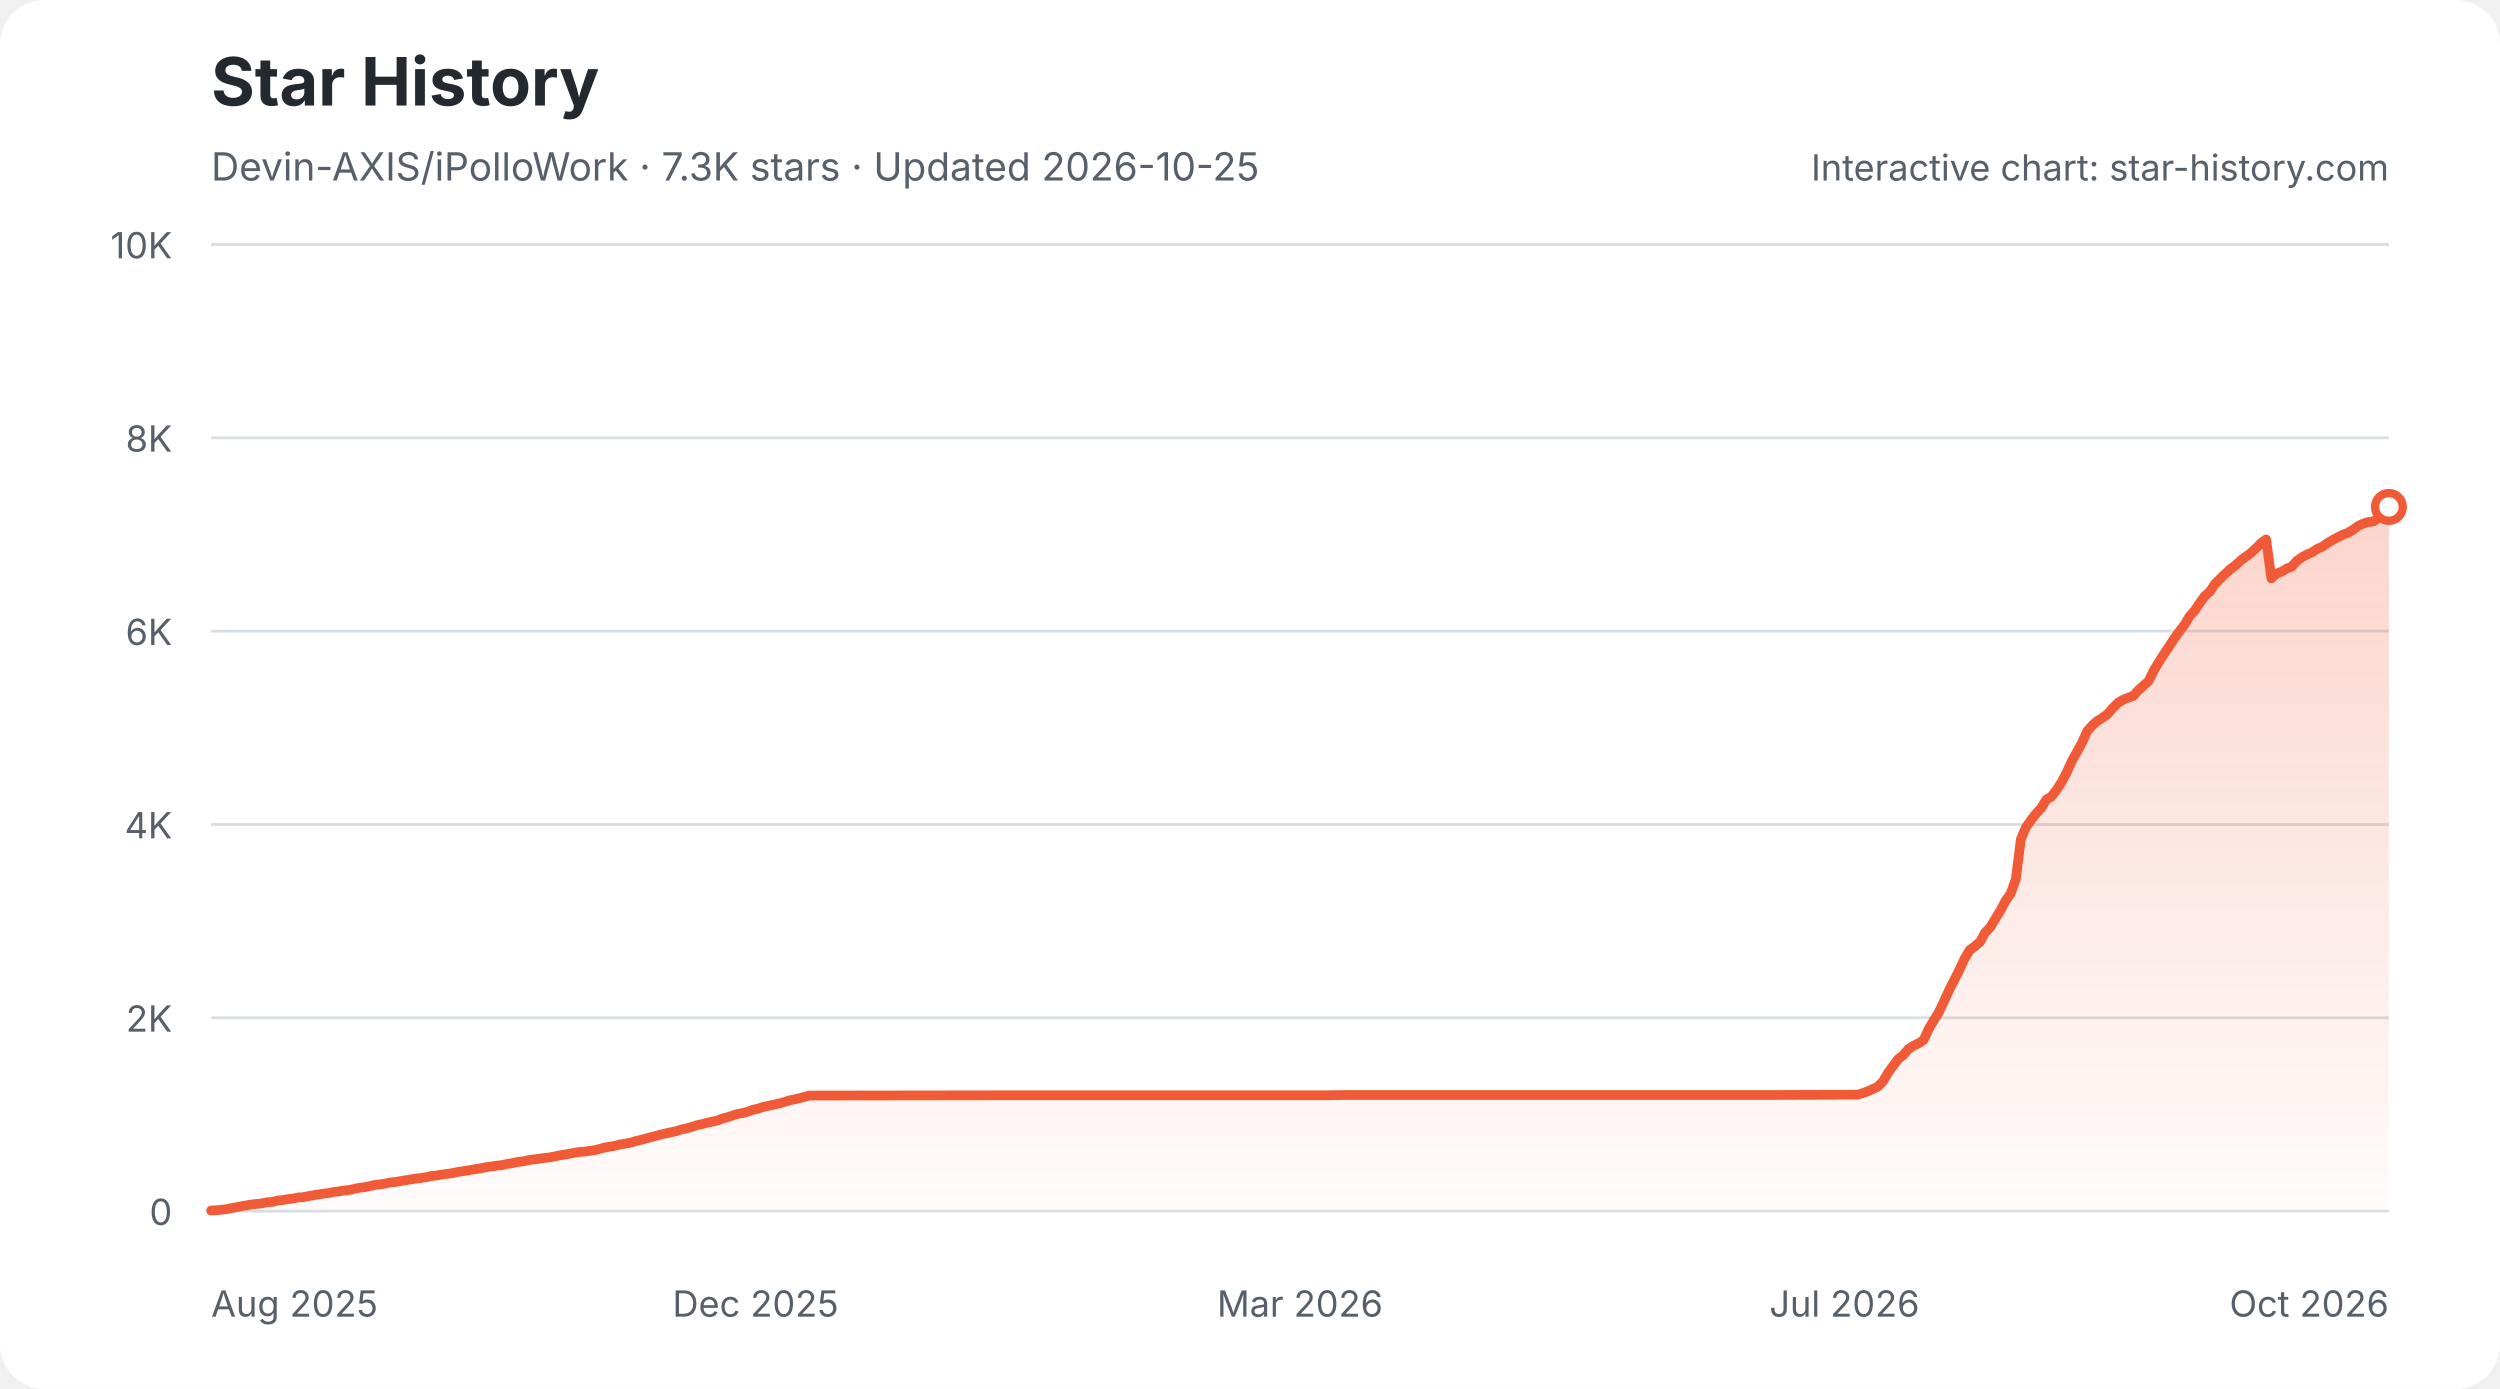
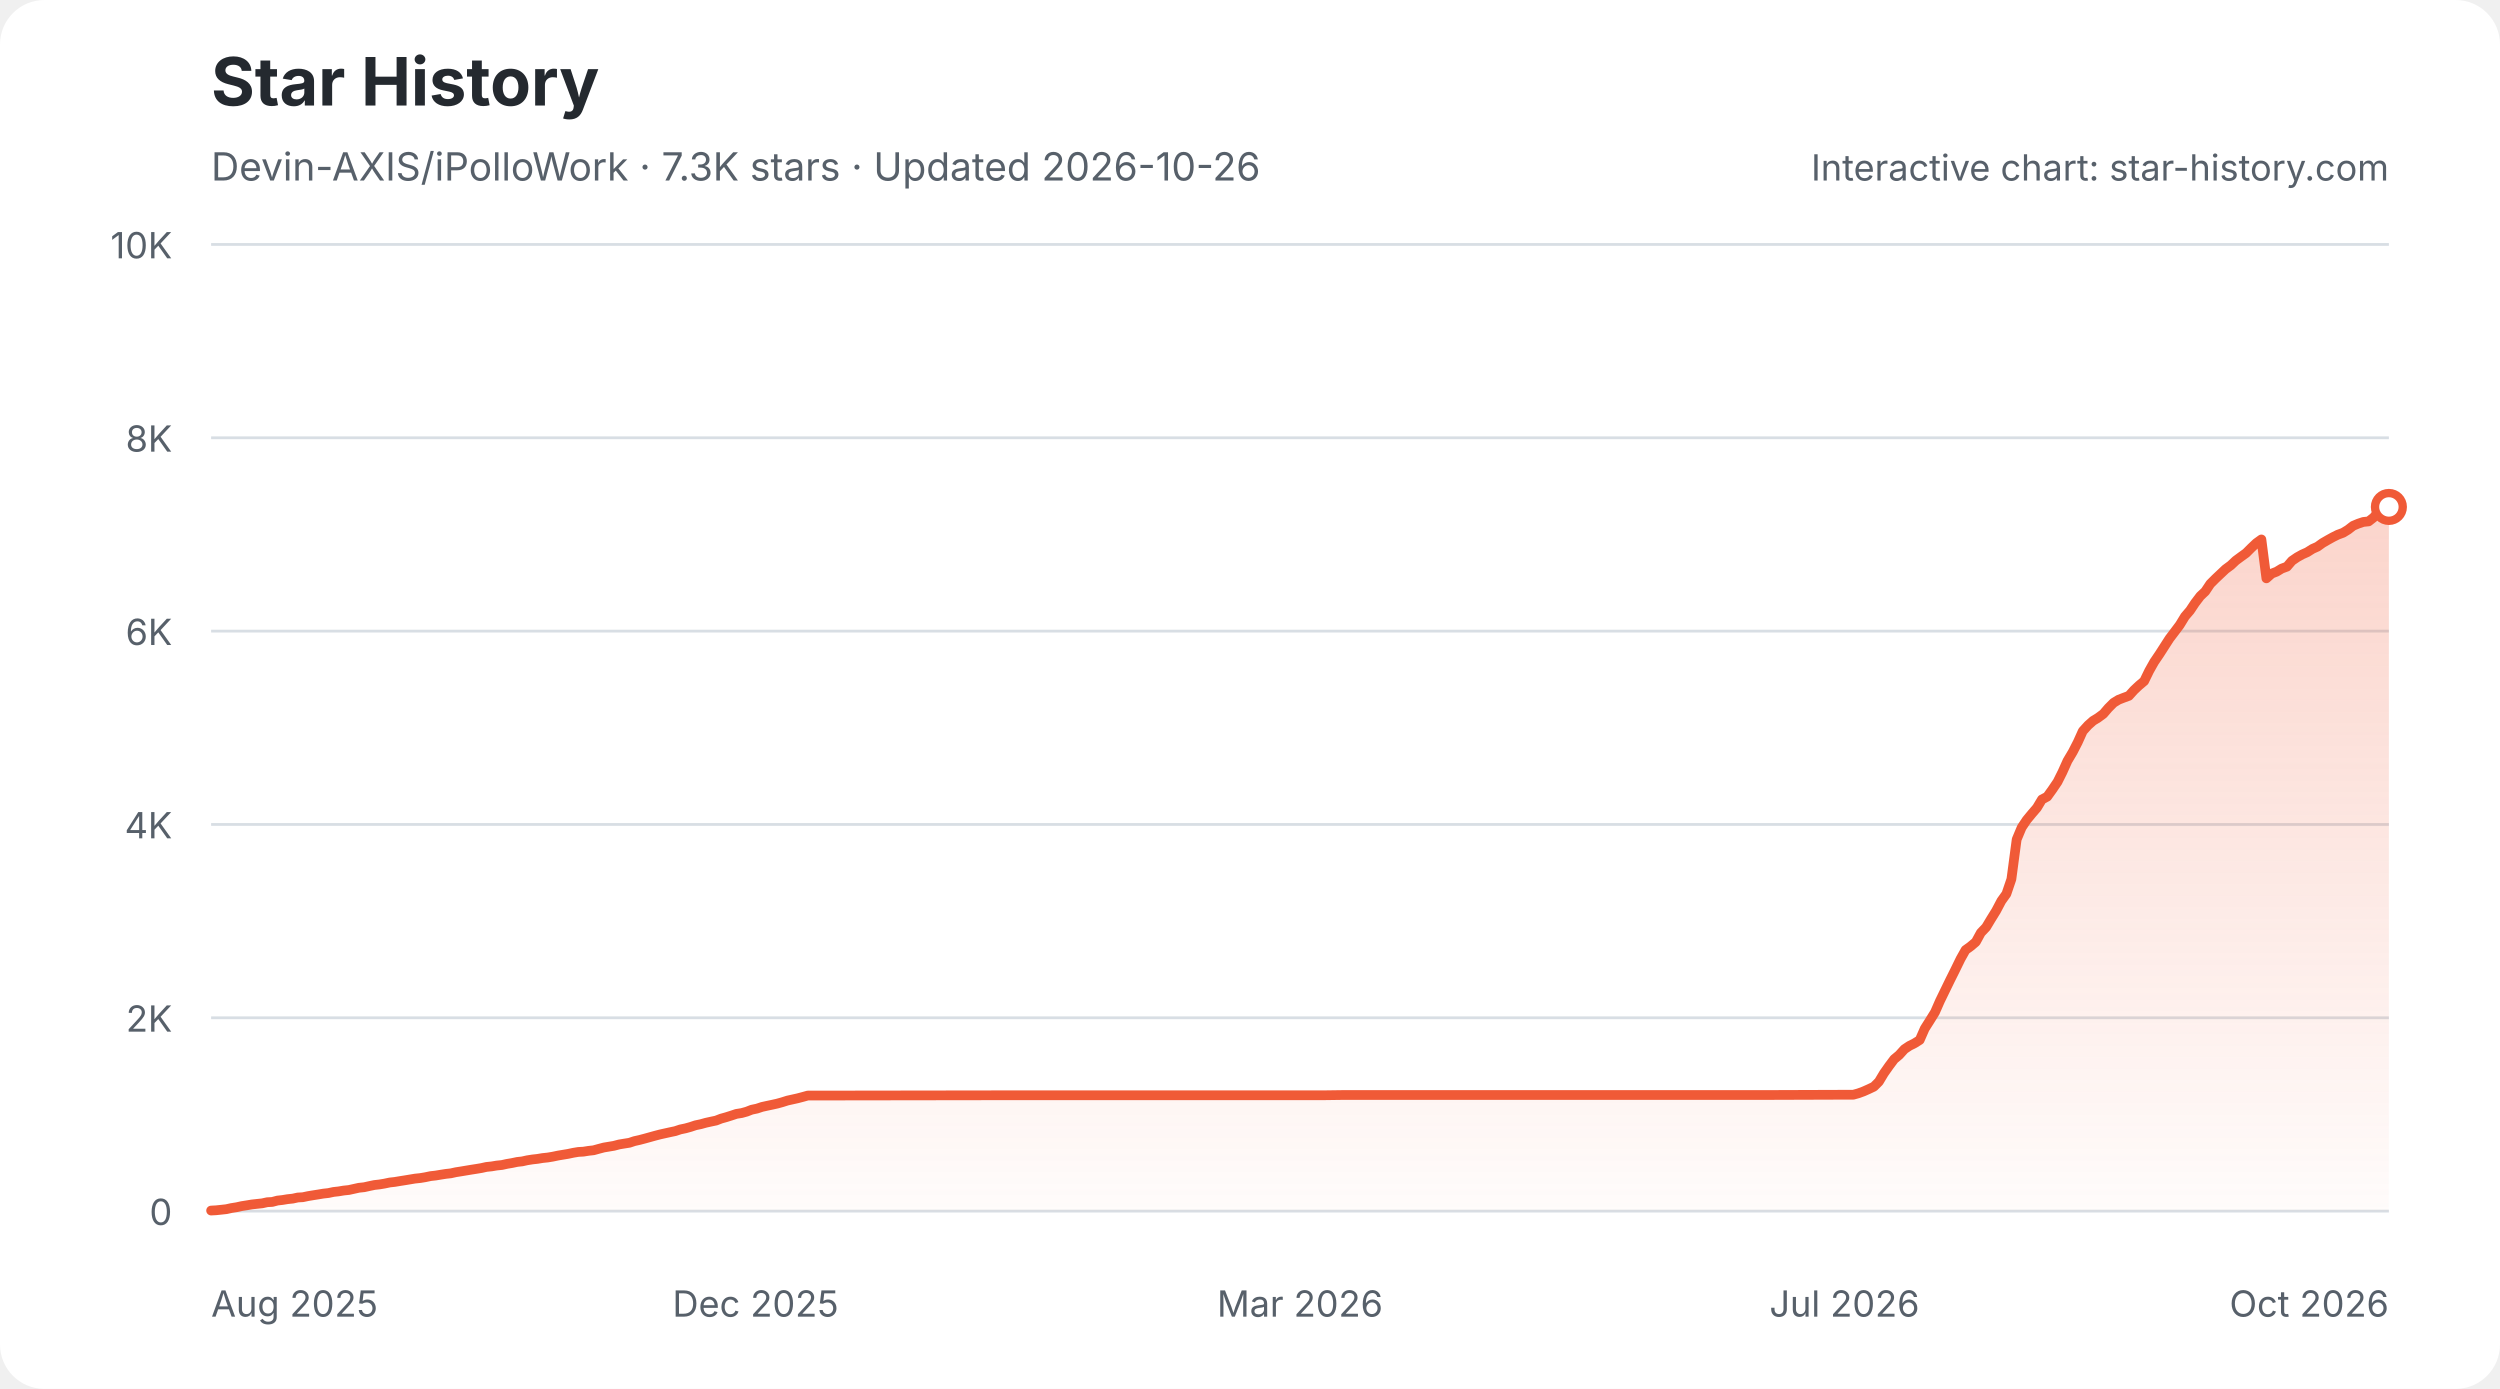
<svg xmlns="http://www.w3.org/2000/svg" width="900" height="500" viewBox="0 0 900 500" role="img" aria-labelledby="star-history-light-title star-history-light-description">
  <defs>
    <linearGradient id="star-history-light-fill" x1="0" x2="0" y1="0" y2="1">
      <stop offset="0%" stop-color="#f05a37" stop-opacity="0.26" />
      <stop offset="100%" stop-color="#f05a37" stop-opacity="0.02" />
    </linearGradient>
  </defs>
  <rect width="900" height="500" rx="16" fill="#ffffff" />
  <text x="76" y="38" fill="#24292f" font-family="-apple-system,BlinkMacSystemFont,'Segoe UI',sans-serif" font-size="24" font-weight="700">Star History</text>
-   <text x="76" y="65" fill="#57606a" font-family="-apple-system,BlinkMacSystemFont,'Segoe UI',sans-serif" font-size="14">Devin-AXIS/iPolloWork · 7.3K stars · Updated 2026-10-25</text>
+   <text x="76" y="65" fill="#57606a" font-family="-apple-system,BlinkMacSystemFont,'Segoe UI',sans-serif" font-size="14">Devin-AXIS/iPolloWork · 7.3K stars · Updated 2026-10-26</text>
  <g font-family="-apple-system,BlinkMacSystemFont,'Segoe UI',sans-serif">
    <line x1="76" y1="436.0" x2="860" y2="436.0" stroke="#d8dee4" stroke-width="1" />
    <text x="62" y="441.0" fill="#57606a" font-size="13" text-anchor="end">0</text>
    <line x1="76" y1="366.4" x2="860" y2="366.4" stroke="#d8dee4" stroke-width="1" />
    <text x="62" y="371.4" fill="#57606a" font-size="13" text-anchor="end">2K</text>
    <line x1="76" y1="296.8" x2="860" y2="296.8" stroke="#d8dee4" stroke-width="1" />
    <text x="62" y="301.8" fill="#57606a" font-size="13" text-anchor="end">4K</text>
    <line x1="76" y1="227.2" x2="860" y2="227.2" stroke="#d8dee4" stroke-width="1" />
    <text x="62" y="232.2" fill="#57606a" font-size="13" text-anchor="end">6K</text>
    <line x1="76" y1="157.6" x2="860" y2="157.6" stroke="#d8dee4" stroke-width="1" />
    <text x="62" y="162.6" fill="#57606a" font-size="13" text-anchor="end">8K</text>
    <line x1="76" y1="88.0" x2="860" y2="88.0" stroke="#d8dee4" stroke-width="1" />
    <text x="62" y="93.0" fill="#57606a" font-size="13" text-anchor="end">10K</text>
    <text x="76.0" y="474" fill="#57606a" font-size="13" text-anchor="start">Aug 2025</text>
    <text x="272.0" y="474" fill="#57606a" font-size="13" text-anchor="middle">Dec 2025</text>
    <text x="468.0" y="474" fill="#57606a" font-size="13" text-anchor="middle">Mar 2026</text>
    <text x="664.0" y="474" fill="#57606a" font-size="13" text-anchor="middle">Jul 2026</text>
    <text x="860.0" y="474" fill="#57606a" font-size="13" text-anchor="end">Oct 2026</text>
-     <path d="M76.0 435.8 L77.8 435.7 L79.7 435.5 L81.5 435.3 L83.4 434.9 L85.2 434.6 L87.0 434.2 L88.9 433.9 L90.7 433.6 L92.6 433.4 L94.4 433.2 L96.2 432.8 L98.1 432.7 L99.9 432.2 L101.8 432.0 L103.6 431.7 L105.4 431.5 L107.3 431.1 L109.1 431.0 L111.0 430.6 L112.8 430.3 L114.6 430.0 L116.5 429.7 L118.3 429.5 L120.2 429.1 L122.0 428.9 L123.8 428.6 L125.7 428.4 L127.5 428.0 L129.4 427.6 L131.2 427.4 L133.1 427.0 L134.9 426.6 L136.7 426.4 L138.6 426.1 L140.4 425.7 L142.3 425.5 L144.1 425.2 L145.9 424.9 L147.8 424.6 L149.6 424.3 L151.5 424.1 L153.3 423.8 L155.1 423.4 L157.0 423.2 L158.8 422.9 L160.7 422.6 L162.5 422.4 L164.3 422.0 L166.2 421.7 L168.0 421.4 L169.9 421.1 L171.7 420.8 L173.5 420.5 L175.4 420.1 L177.2 419.9 L179.1 419.6 L180.9 419.4 L182.7 419.0 L184.6 418.7 L186.4 418.3 L188.3 418.1 L190.1 417.7 L191.9 417.4 L193.8 417.2 L195.6 416.9 L197.5 416.7 L199.3 416.4 L201.1 416.0 L203.0 415.7 L204.8 415.4 L206.7 415.0 L208.5 414.7 L210.3 414.6 L212.2 414.3 L214.0 414.1 L215.9 413.6 L217.7 413.1 L219.5 412.8 L221.4 412.5 L223.2 412.0 L225.1 411.7 L226.9 411.4 L228.8 410.8 L230.6 410.4 L232.4 409.9 L234.3 409.4 L236.1 408.9 L238.0 408.4 L239.8 408.0 L241.6 407.6 L243.5 407.2 L245.3 406.6 L247.2 406.2 L249.0 405.7 L250.8 405.1 L252.7 404.7 L254.5 404.2 L256.4 403.8 L258.2 403.4 L260.0 402.7 L261.9 402.2 L263.7 401.6 L265.6 401.0 L267.4 400.7 L269.2 400.2 L271.1 399.5 L272.9 399.1 L274.8 398.5 L276.6 398.1 L278.4 397.7 L280.3 397.3 L282.1 396.8 L284.0 396.2 L285.8 395.8 L287.6 395.4 L289.5 394.9 L291.3 394.4 L293.2 394.4 L361.3 394.3 L370.5 394.3 L477.2 394.3 L484.6 394.2 L537.9 394.2 L637.3 394.2 L666.8 394.1 L668.6 394.1 L670.4 393.6 L672.3 392.9 L674.1 392.1 L676.0 391.2 L677.8 389.4 L679.6 386.4 L681.5 383.7 L683.3 381.3 L685.2 379.8 L687.0 377.7 L688.8 376.5 L690.7 375.6 L692.5 374.4 L694.4 370.3 L696.2 367.3 L698.0 364.4 L699.9 360.3 L701.7 356.4 L703.6 352.7 L705.4 349.1 L707.2 345.2 L709.1 342.0 L710.9 340.7 L712.8 339.1 L714.6 335.8 L716.5 333.8 L718.3 330.8 L720.1 327.9 L722.0 324.3 L723.8 321.8 L725.7 316.5 L727.5 302.2 L729.3 297.9 L731.2 295.2 L733.0 292.9 L734.9 290.8 L736.7 287.8 L738.5 286.8 L740.4 284.3 L742.2 281.5 L744.1 277.9 L745.9 273.9 L747.7 270.7 L749.6 267.2 L751.4 263.2 L753.3 261.1 L755.1 259.5 L756.9 258.4 L758.8 257.0 L760.6 254.9 L762.5 253.0 L764.3 251.9 L766.1 251.2 L768.0 250.5 L769.8 248.5 L771.7 246.8 L773.5 245.2 L775.3 241.5 L777.2 238.3 L779.0 235.5 L780.9 232.7 L782.7 229.9 L784.5 227.4 L786.4 225.0 L788.2 221.9 L790.1 219.8 L791.9 217.1 L793.7 214.6 L795.6 212.9 L797.4 210.2 L799.3 208.3 L801.1 206.6 L802.9 204.9 L804.8 203.5 L806.6 201.8 L808.5 200.4 L810.3 199.1 L812.2 197.3 L814.0 195.5 L815.8 194.2 L817.7 208.2 L819.5 206.5 L821.4 205.8 L823.2 204.7 L825.0 204.0 L826.9 201.9 L828.7 200.6 L830.6 199.6 L832.4 198.8 L834.2 197.6 L836.1 196.8 L837.9 195.5 L839.8 194.4 L841.6 193.4 L843.4 192.5 L845.3 191.8 L847.1 190.7 L849.0 189.3 L850.8 188.5 L852.6 187.9 L854.5 187.7 L856.3 186.3 L858.2 184.2 L860.0 182.5 L860.0 436 L76.0 436 Z" fill="url(#star-history-light-fill)" />
-     <path d="M76.0 435.8 L77.8 435.7 L79.7 435.5 L81.5 435.3 L83.4 434.9 L85.2 434.6 L87.0 434.2 L88.9 433.9 L90.7 433.6 L92.6 433.4 L94.4 433.2 L96.2 432.8 L98.1 432.7 L99.9 432.2 L101.8 432.0 L103.6 431.7 L105.4 431.5 L107.3 431.1 L109.1 431.0 L111.0 430.6 L112.8 430.3 L114.6 430.0 L116.5 429.7 L118.3 429.5 L120.2 429.1 L122.0 428.9 L123.8 428.6 L125.7 428.4 L127.5 428.0 L129.4 427.6 L131.2 427.4 L133.1 427.0 L134.9 426.6 L136.7 426.4 L138.6 426.1 L140.4 425.7 L142.3 425.5 L144.1 425.2 L145.9 424.9 L147.8 424.6 L149.6 424.3 L151.5 424.1 L153.3 423.8 L155.1 423.4 L157.0 423.2 L158.8 422.9 L160.7 422.6 L162.5 422.4 L164.3 422.0 L166.2 421.7 L168.0 421.4 L169.9 421.1 L171.7 420.8 L173.5 420.5 L175.4 420.1 L177.2 419.9 L179.1 419.6 L180.9 419.4 L182.7 419.0 L184.6 418.7 L186.4 418.3 L188.3 418.1 L190.1 417.7 L191.9 417.4 L193.8 417.2 L195.6 416.9 L197.5 416.7 L199.3 416.4 L201.1 416.0 L203.0 415.7 L204.8 415.4 L206.7 415.0 L208.5 414.7 L210.3 414.6 L212.2 414.3 L214.0 414.1 L215.9 413.6 L217.7 413.1 L219.5 412.8 L221.4 412.5 L223.2 412.0 L225.1 411.7 L226.9 411.4 L228.8 410.8 L230.6 410.4 L232.4 409.9 L234.3 409.4 L236.1 408.9 L238.0 408.4 L239.8 408.0 L241.6 407.6 L243.5 407.2 L245.3 406.6 L247.2 406.2 L249.0 405.7 L250.8 405.1 L252.7 404.7 L254.5 404.2 L256.4 403.8 L258.2 403.4 L260.0 402.7 L261.9 402.2 L263.7 401.6 L265.6 401.0 L267.4 400.7 L269.2 400.2 L271.1 399.5 L272.9 399.1 L274.8 398.5 L276.6 398.1 L278.4 397.7 L280.3 397.3 L282.1 396.8 L284.0 396.2 L285.8 395.8 L287.6 395.4 L289.5 394.9 L291.3 394.4 L293.2 394.4 L361.3 394.3 L370.5 394.3 L477.2 394.3 L484.6 394.2 L537.9 394.2 L637.3 394.2 L666.8 394.1 L668.6 394.1 L670.4 393.6 L672.3 392.9 L674.1 392.1 L676.0 391.2 L677.8 389.4 L679.6 386.4 L681.5 383.7 L683.3 381.3 L685.2 379.8 L687.0 377.7 L688.8 376.5 L690.7 375.6 L692.5 374.4 L694.4 370.3 L696.2 367.3 L698.0 364.4 L699.9 360.3 L701.7 356.4 L703.6 352.7 L705.4 349.1 L707.2 345.2 L709.1 342.0 L710.9 340.7 L712.8 339.1 L714.6 335.8 L716.5 333.8 L718.3 330.8 L720.1 327.9 L722.0 324.3 L723.8 321.8 L725.7 316.5 L727.5 302.2 L729.3 297.9 L731.2 295.2 L733.0 292.9 L734.9 290.8 L736.7 287.8 L738.5 286.8 L740.4 284.3 L742.2 281.5 L744.1 277.9 L745.9 273.9 L747.7 270.7 L749.6 267.2 L751.4 263.2 L753.3 261.1 L755.1 259.5 L756.9 258.4 L758.8 257.0 L760.6 254.9 L762.5 253.0 L764.3 251.9 L766.1 251.2 L768.0 250.5 L769.8 248.5 L771.7 246.8 L773.5 245.2 L775.3 241.5 L777.2 238.3 L779.0 235.5 L780.9 232.7 L782.7 229.9 L784.5 227.4 L786.4 225.0 L788.2 221.9 L790.1 219.8 L791.9 217.1 L793.7 214.6 L795.6 212.9 L797.4 210.2 L799.3 208.3 L801.1 206.6 L802.9 204.9 L804.8 203.5 L806.6 201.8 L808.5 200.4 L810.3 199.1 L812.2 197.3 L814.0 195.5 L815.8 194.2 L817.7 208.2 L819.5 206.5 L821.4 205.8 L823.2 204.7 L825.0 204.0 L826.9 201.9 L828.7 200.6 L830.6 199.6 L832.4 198.8 L834.2 197.6 L836.1 196.8 L837.9 195.5 L839.8 194.4 L841.6 193.4 L843.4 192.5 L845.3 191.8 L847.1 190.7 L849.0 189.3 L850.8 188.5 L852.6 187.9 L854.5 187.7 L856.3 186.3 L858.2 184.2 L860.0 182.5" fill="none" stroke="#f05a37" stroke-width="3.5" stroke-linecap="round" stroke-linejoin="round" />
+     <path d="M76.0 435.8 L77.8 435.7 L79.7 435.5 L81.5 435.3 L83.3 434.9 L85.2 434.6 L87.0 434.2 L88.9 433.9 L90.7 433.6 L92.5 433.4 L94.4 433.2 L96.2 432.8 L98.0 432.7 L99.9 432.2 L101.7 432.0 L103.5 431.7 L105.4 431.5 L107.2 431.1 L109.0 431.0 L110.9 430.6 L112.7 430.3 L114.6 430.0 L116.4 429.7 L118.2 429.5 L120.1 429.1 L121.9 428.9 L123.7 428.6 L125.6 428.4 L127.4 428.0 L129.2 427.6 L131.1 427.4 L132.9 427.0 L134.8 426.6 L136.6 426.4 L138.4 426.1 L140.3 425.7 L142.1 425.5 L143.9 425.2 L145.8 424.9 L147.6 424.6 L149.4 424.3 L151.3 424.1 L153.1 423.8 L155.0 423.4 L156.8 423.2 L158.6 422.9 L160.5 422.6 L162.3 422.4 L164.1 422.0 L166.0 421.7 L167.8 421.4 L169.6 421.1 L171.5 420.8 L173.3 420.5 L175.1 420.1 L177.0 419.9 L178.8 419.6 L180.7 419.4 L182.5 419.0 L184.3 418.7 L186.2 418.3 L188.0 418.1 L189.8 417.7 L191.7 417.4 L193.5 417.2 L195.3 416.9 L197.2 416.7 L199.0 416.4 L200.9 416.0 L202.7 415.7 L204.5 415.4 L206.4 415.0 L208.2 414.7 L210.0 414.6 L211.9 414.3 L213.7 414.1 L215.5 413.6 L217.4 413.1 L219.2 412.8 L221.0 412.5 L222.9 412.0 L224.7 411.7 L226.6 411.4 L228.4 410.8 L230.2 410.4 L232.1 409.9 L233.9 409.4 L235.7 408.9 L237.6 408.4 L239.4 408.0 L241.2 407.6 L243.1 407.2 L244.9 406.6 L246.8 406.2 L248.6 405.7 L250.4 405.1 L252.3 404.7 L254.1 404.2 L255.9 403.8 L257.8 403.4 L259.6 402.7 L261.4 402.2 L263.3 401.6 L265.1 401.0 L267.0 400.7 L268.8 400.2 L270.6 399.5 L272.5 399.1 L274.3 398.5 L276.1 398.1 L278.0 397.7 L279.8 397.3 L281.6 396.8 L283.5 396.2 L285.3 395.8 L287.1 395.4 L289.0 394.9 L290.8 394.4 L292.7 394.4 L360.6 394.3 L369.8 394.3 L476.3 394.3 L483.6 394.2 L536.9 394.2 L636.0 394.2 L665.4 394.1 L667.2 394.1 L669.0 393.6 L670.9 392.9 L672.7 392.1 L674.6 391.2 L676.4 389.4 L678.2 386.4 L680.1 383.7 L681.9 381.3 L683.7 379.8 L685.6 377.7 L687.4 376.5 L689.2 375.6 L691.1 374.4 L692.9 370.3 L694.8 367.3 L696.6 364.4 L698.4 360.3 L700.3 356.4 L702.1 352.7 L703.9 349.1 L705.8 345.2 L707.6 342.0 L709.4 340.7 L711.3 339.1 L713.1 335.8 L715.0 333.8 L716.8 330.8 L718.6 327.9 L720.5 324.3 L722.3 321.8 L724.1 316.5 L726.0 302.2 L727.8 297.9 L729.6 295.2 L731.5 292.9 L733.3 290.8 L735.1 287.8 L737.0 286.8 L738.8 284.3 L740.7 281.5 L742.5 277.9 L744.3 273.9 L746.2 270.7 L748.0 267.2 L749.8 263.2 L751.7 261.1 L753.5 259.5 L755.3 258.4 L757.2 257.0 L759.0 254.9 L760.9 253.0 L762.7 251.9 L764.5 251.2 L766.4 250.5 L768.2 248.5 L770.0 246.8 L771.9 245.2 L773.7 241.5 L775.5 238.3 L777.4 235.5 L779.2 232.7 L781.0 229.9 L782.9 227.4 L784.7 225.0 L786.6 221.9 L788.4 219.8 L790.2 217.1 L792.1 214.6 L793.9 212.9 L795.7 210.2 L797.6 208.3 L799.4 206.6 L801.2 204.9 L803.1 203.5 L804.9 201.8 L806.8 200.4 L808.6 199.1 L810.4 197.3 L812.3 195.5 L814.1 194.2 L815.9 208.2 L817.8 206.5 L819.6 205.8 L821.4 204.7 L823.3 204.0 L825.1 201.9 L827.0 200.6 L828.8 199.6 L830.6 198.8 L832.5 197.6 L834.3 196.8 L836.1 195.5 L838.0 194.4 L839.8 193.4 L841.6 192.5 L843.5 191.8 L845.3 190.7 L847.1 189.3 L849.0 188.5 L850.8 187.9 L852.7 187.7 L854.5 186.3 L856.3 184.2 L858.2 182.5 L860.0 182.5 L860.0 436 L76.0 436 Z" fill="url(#star-history-light-fill)" />
+     <path d="M76.0 435.8 L77.8 435.7 L79.7 435.5 L81.5 435.3 L83.3 434.9 L85.2 434.6 L87.0 434.2 L88.9 433.9 L90.7 433.6 L92.5 433.4 L94.4 433.2 L96.2 432.8 L98.0 432.7 L99.9 432.2 L101.7 432.0 L103.5 431.7 L105.4 431.5 L107.2 431.1 L109.0 431.0 L110.9 430.6 L112.7 430.3 L114.6 430.0 L116.4 429.7 L118.2 429.5 L120.1 429.1 L121.9 428.9 L123.7 428.6 L125.6 428.4 L127.4 428.0 L129.2 427.6 L131.1 427.4 L132.9 427.0 L134.8 426.6 L136.6 426.4 L138.4 426.1 L140.3 425.7 L142.1 425.5 L143.9 425.2 L145.8 424.9 L147.6 424.6 L149.4 424.3 L151.3 424.1 L153.1 423.8 L155.0 423.4 L156.8 423.2 L158.6 422.9 L160.5 422.6 L162.3 422.4 L164.1 422.0 L166.0 421.7 L167.8 421.4 L169.6 421.1 L171.5 420.8 L173.3 420.5 L175.1 420.1 L177.0 419.9 L178.8 419.6 L180.7 419.4 L182.5 419.0 L184.3 418.7 L186.2 418.3 L188.0 418.1 L189.8 417.7 L191.7 417.4 L193.5 417.2 L195.3 416.9 L197.2 416.7 L199.0 416.4 L200.9 416.0 L202.7 415.7 L204.5 415.4 L206.4 415.0 L208.2 414.7 L210.0 414.6 L211.9 414.3 L213.7 414.1 L215.5 413.6 L217.4 413.1 L219.2 412.8 L221.0 412.5 L222.9 412.0 L224.7 411.7 L226.6 411.4 L228.4 410.8 L230.2 410.4 L232.1 409.9 L233.9 409.4 L235.7 408.9 L237.6 408.4 L239.4 408.0 L241.2 407.6 L243.1 407.2 L244.9 406.6 L246.8 406.2 L248.6 405.7 L250.4 405.1 L252.3 404.7 L254.1 404.2 L255.9 403.8 L257.8 403.4 L259.6 402.7 L261.4 402.2 L263.3 401.6 L265.1 401.0 L267.0 400.7 L268.8 400.2 L270.6 399.5 L272.5 399.1 L274.3 398.5 L276.1 398.1 L278.0 397.7 L279.8 397.3 L281.6 396.8 L283.5 396.2 L285.3 395.8 L287.1 395.4 L289.0 394.9 L290.8 394.4 L292.7 394.4 L360.6 394.3 L369.8 394.3 L476.3 394.3 L483.6 394.2 L536.9 394.2 L636.0 394.2 L665.4 394.1 L667.2 394.1 L669.0 393.6 L670.9 392.9 L672.7 392.1 L674.6 391.2 L676.4 389.4 L678.2 386.4 L680.1 383.7 L681.9 381.3 L683.7 379.8 L685.6 377.7 L687.4 376.5 L689.2 375.6 L691.1 374.4 L692.9 370.3 L694.8 367.3 L696.6 364.4 L698.4 360.3 L700.3 356.4 L702.1 352.7 L703.9 349.1 L705.8 345.2 L707.6 342.0 L709.4 340.7 L711.3 339.1 L713.1 335.8 L715.0 333.8 L716.8 330.8 L718.6 327.9 L720.5 324.3 L722.3 321.8 L724.1 316.5 L726.0 302.2 L727.8 297.9 L729.6 295.2 L731.5 292.9 L733.3 290.8 L735.1 287.8 L737.0 286.8 L738.8 284.3 L740.7 281.5 L742.5 277.9 L744.3 273.9 L746.2 270.7 L748.0 267.2 L749.8 263.2 L751.7 261.1 L753.5 259.5 L755.3 258.4 L757.2 257.0 L759.0 254.9 L760.9 253.0 L762.7 251.9 L764.5 251.2 L766.4 250.5 L768.2 248.5 L770.0 246.8 L771.9 245.2 L773.7 241.5 L775.5 238.3 L777.4 235.5 L779.2 232.7 L781.0 229.9 L782.9 227.4 L784.7 225.0 L786.6 221.9 L788.4 219.8 L790.2 217.1 L792.1 214.6 L793.9 212.9 L795.7 210.2 L797.6 208.3 L799.4 206.6 L801.2 204.9 L803.1 203.5 L804.9 201.8 L806.8 200.4 L808.6 199.1 L810.4 197.3 L812.3 195.5 L814.1 194.2 L815.9 208.2 L817.8 206.5 L819.6 205.8 L821.4 204.7 L823.3 204.0 L825.1 201.9 L827.0 200.6 L828.8 199.6 L830.6 198.8 L832.5 197.6 L834.3 196.8 L836.1 195.5 L838.0 194.4 L839.8 193.4 L841.6 192.5 L843.5 191.8 L845.3 190.7 L847.1 189.3 L849.0 188.5 L850.8 187.9 L852.7 187.7 L854.5 186.3 L856.3 184.2 L858.2 182.5 L860.0 182.5" fill="none" stroke="#f05a37" stroke-width="3.5" stroke-linecap="round" stroke-linejoin="round" />
    <circle cx="860.0" cy="182.5" r="5" fill="#ffffff" stroke="#f05a37" stroke-width="3" />
    <text x="860" y="65" fill="#57606a" font-size="13" text-anchor="end">Interactive chart: star-history.com</text>
  </g>
</svg>
